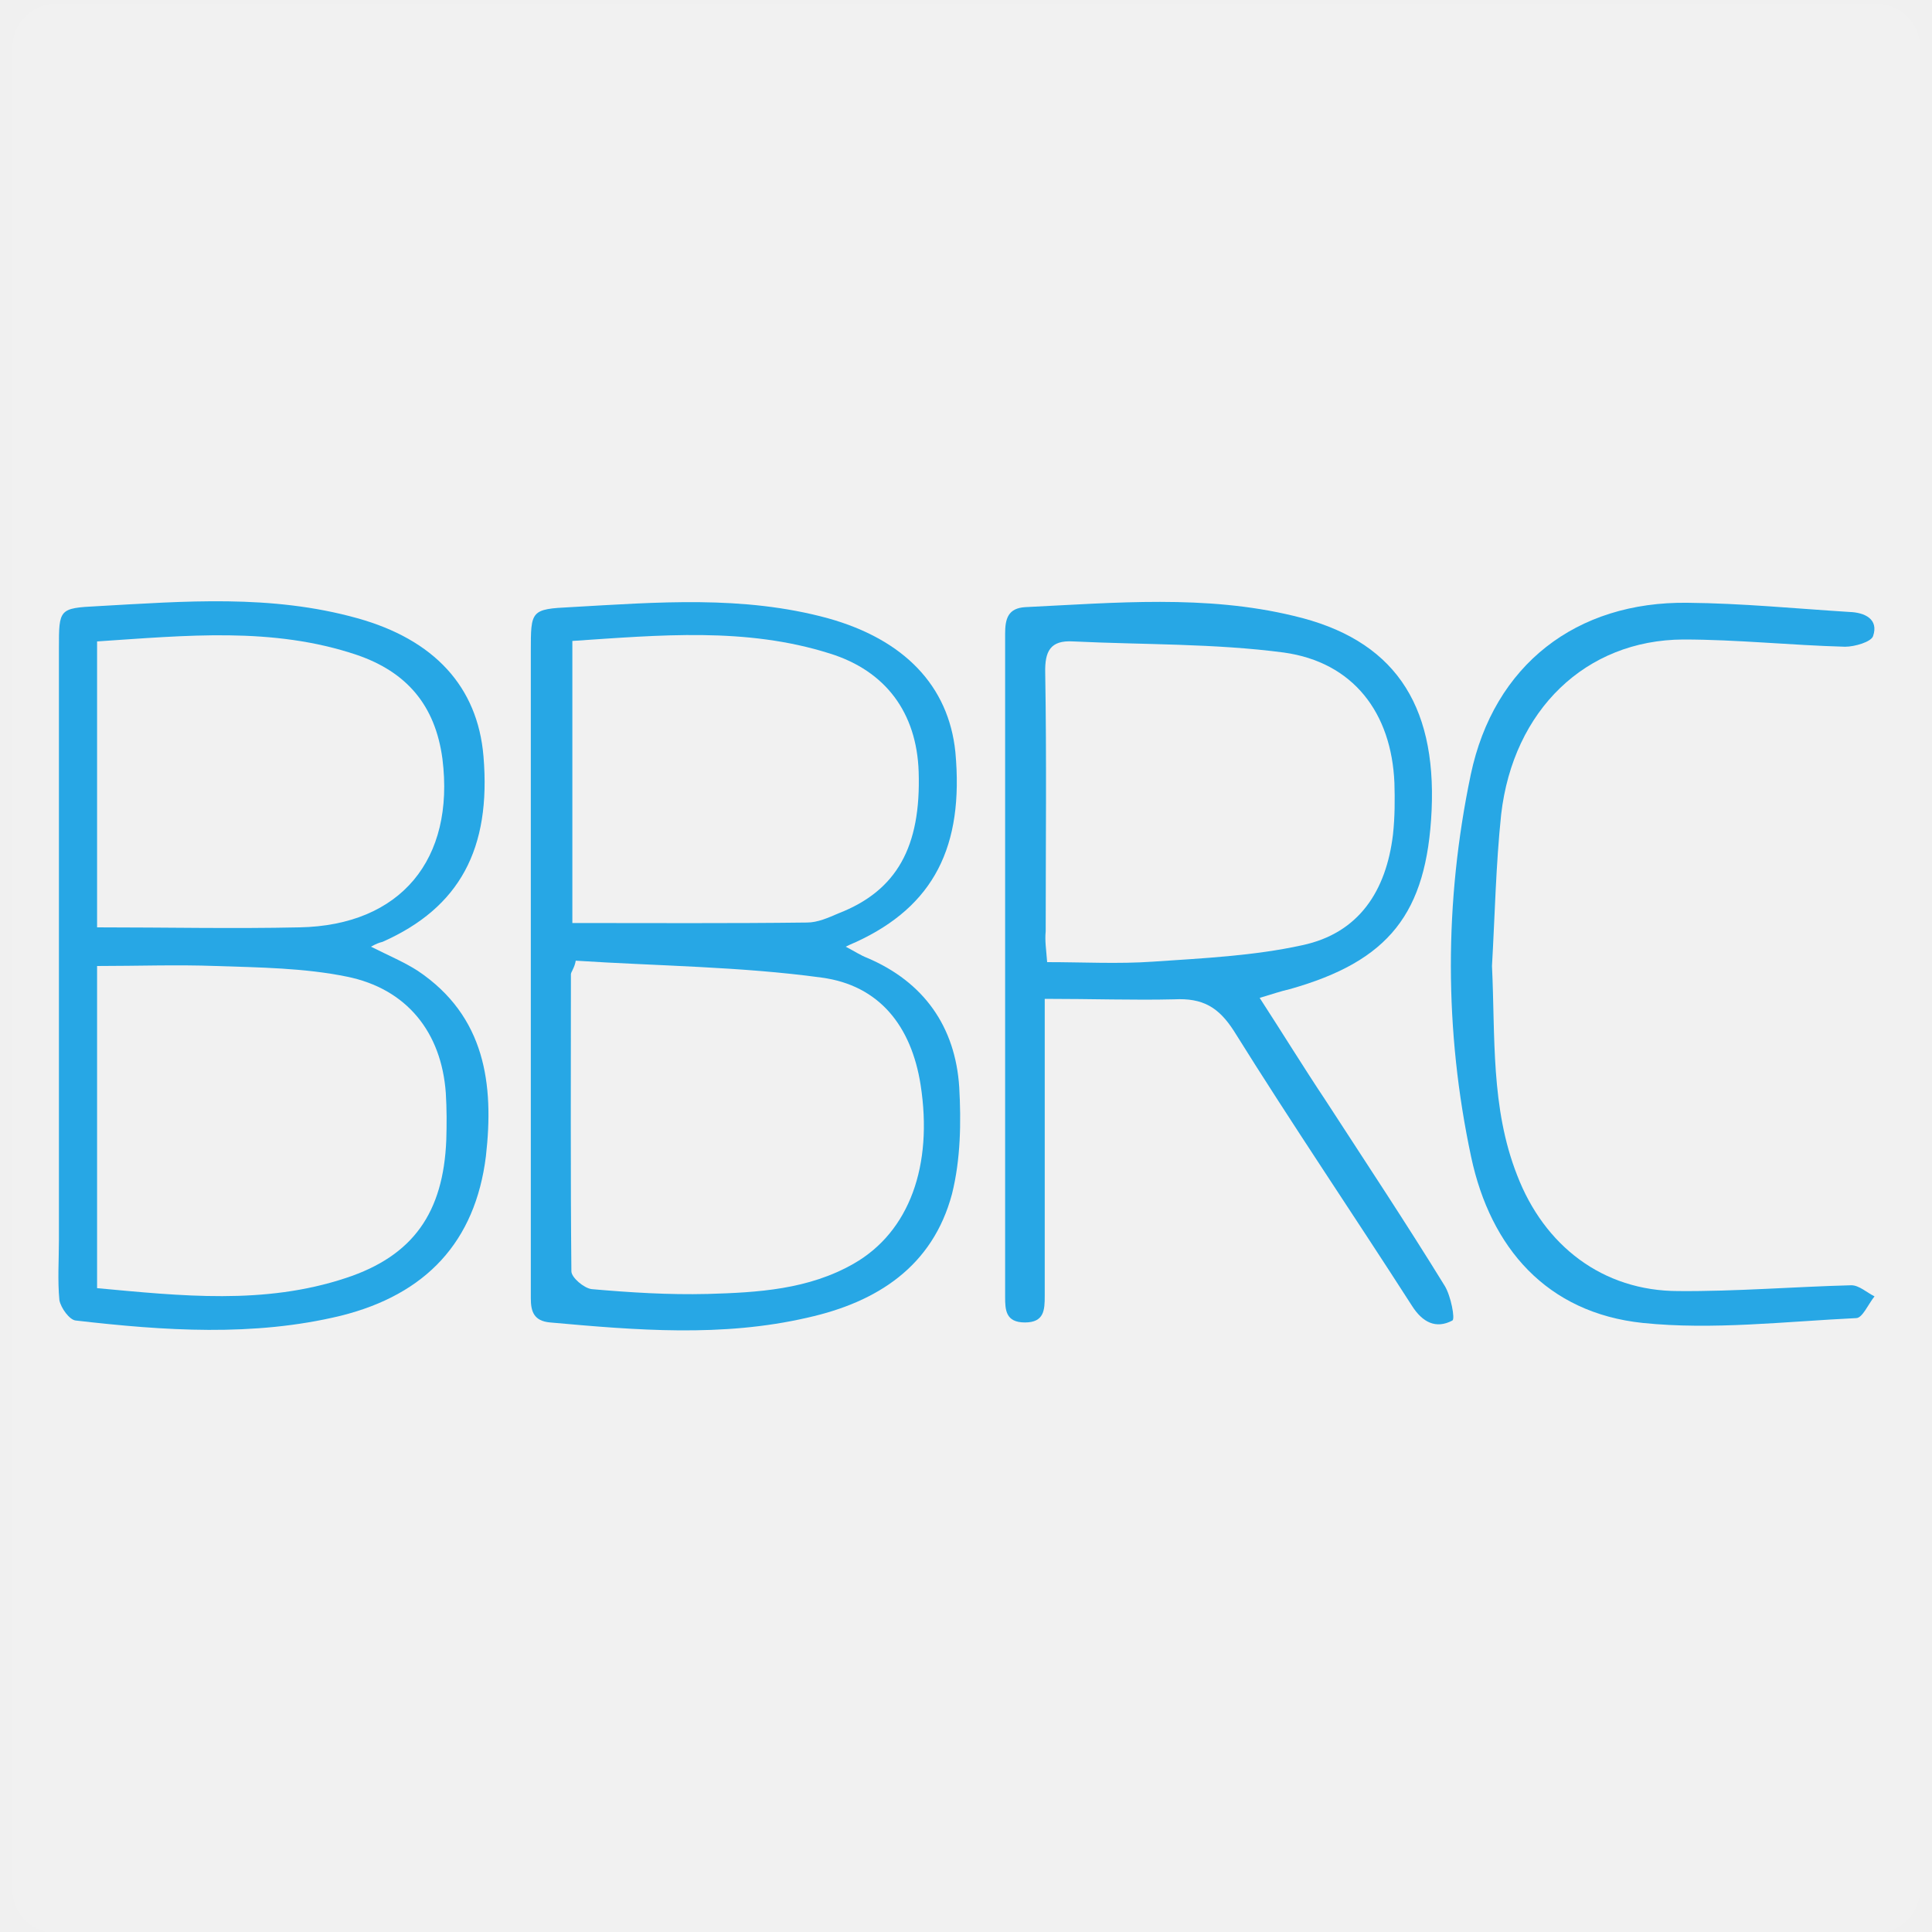
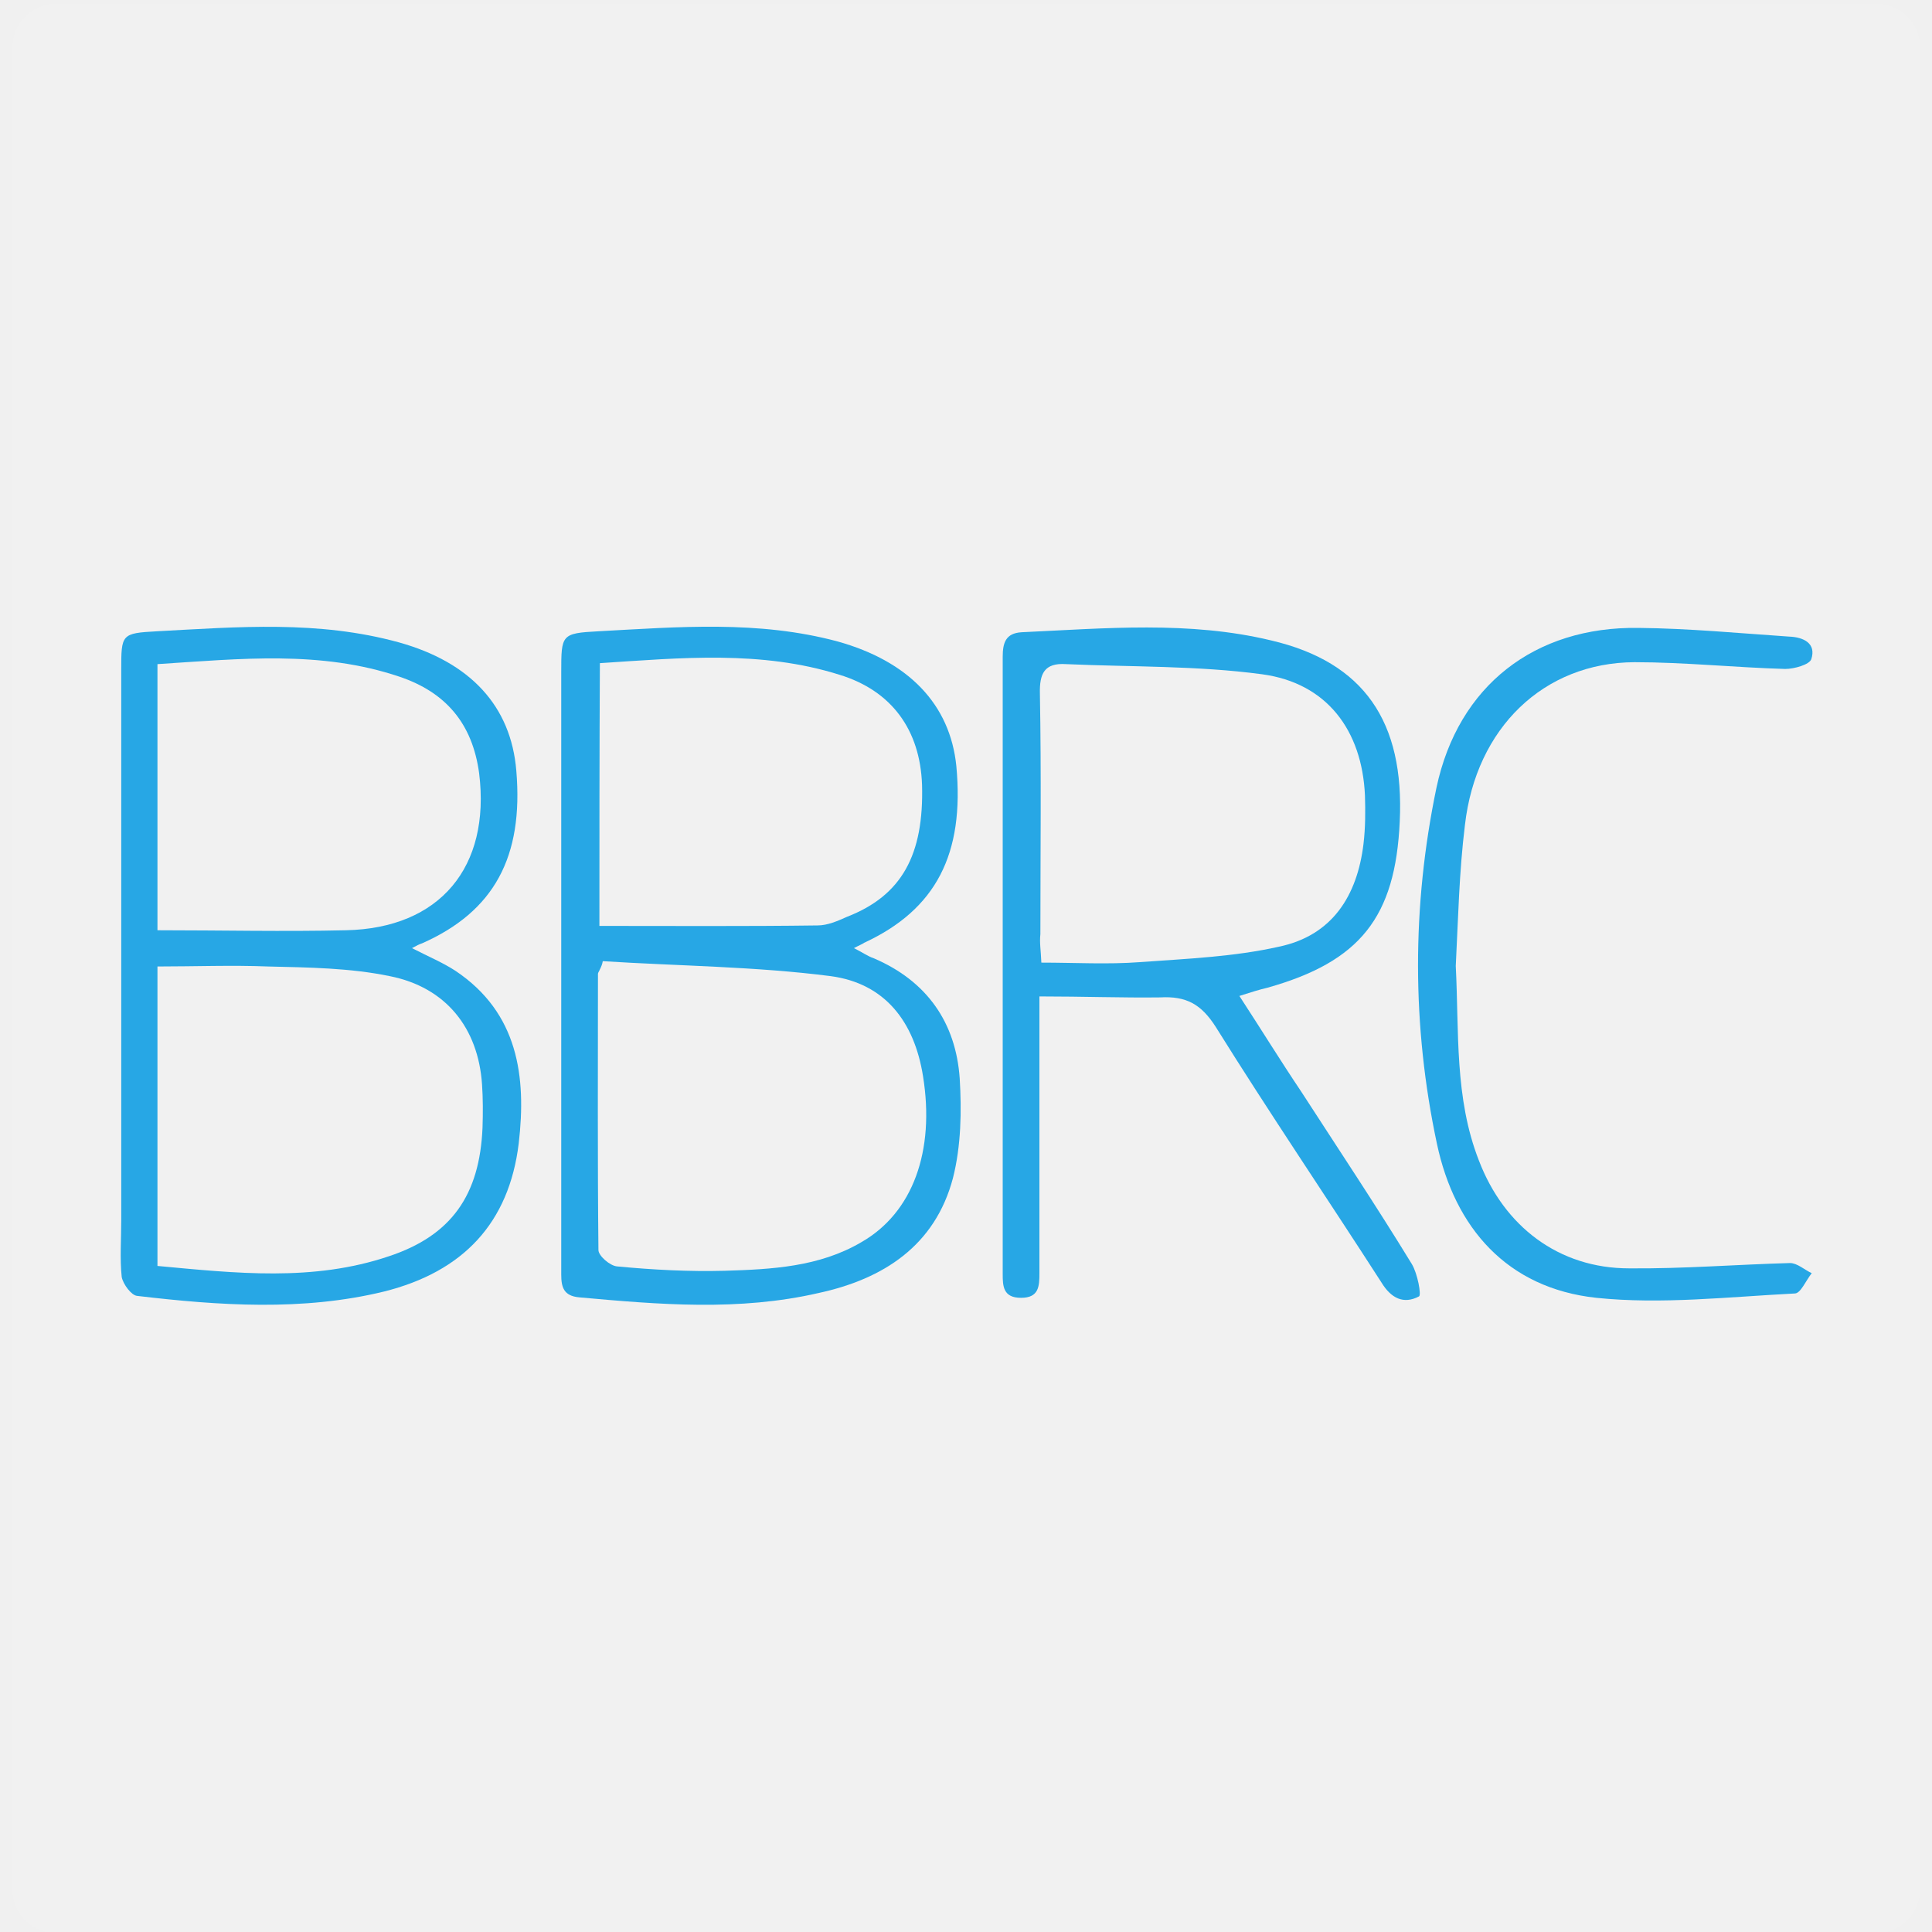
<svg xmlns="http://www.w3.org/2000/svg" version="1.1" id="Layer_1" x="0px" y="0px" viewBox="0 0 400 400" style="enable-background:new 0 0 400 400;" xml:space="preserve">
  <style type="text/css">
- 	.st0{opacity:0.1;fill:#FFFFFF;stroke:#FFFFFF;stroke-width:18;stroke-linecap:round;stroke-linejoin:round;stroke-miterlimit:10;}
+ 	
+ 		.st0{opacity:0.1;fill:#FFFFFF;stroke:#FFFFFF;stroke-width:18;stroke-linecap:round;stroke-linejoin:round;stroke-miterlimit:10;enable-background:new    ;}
	.st1{fill:#27A7E5;}
</style>
  <rect x="11.6" y="9.8" class="st0" width="376.9" height="381.4" />
  <g>
    <g>
-       <path class="st1" d="M175.1,196c1.9,1,3.1,1.8,4.4,2.3c11.8,5,18.3,14.3,19.1,26.8c0.4,7.2,0.3,14.9-1.5,22.1    c-4,15-15.5,22.4-29.9,25.6c-17.7,4.1-35.5,2.6-53.3,1c-3.4-0.3-4-2.3-4-5c0-8.7,0-17.5,0-26.2c0-35.9,0-71.8,0-107.8    c0-8.4,0-8.7,8.3-9.1c17.8-1,35.6-2.5,53.2,2.3c15.8,4.4,25,14,26.4,27.7c1.8,19.6-4.5,31.9-20.5,39.3    C176.9,195.2,176.3,195.4,175.1,196z M119.2,198.9c-0.1,0.6-0.3,1.2-0.6,1.8c-0.1,0.3-0.4,0.7-0.4,1c0,20.5-0.1,41.1,0.1,61.5    c0,1.3,2.6,3.5,4.2,3.7c8,0.7,15.9,1.2,24,1c10.4-0.3,20.9-0.9,30.3-6.3c11.5-6.6,16.4-20.3,13.8-37c-1.9-12.1-8.5-20.6-20.5-22.2    C153.3,200.1,136.2,200,119.2,198.9z M118.5,191.1c16.4,0,32.5,0.1,48.6-0.1c2.2,0,4.4-1,6.5-1.9c12.1-4.7,17.1-13.8,16.6-29.3    c-0.4-12.2-6.8-20.9-18.4-24.5c-17.4-5.5-35.2-3.8-53.3-2.6C118.5,152.4,118.5,171.7,118.5,191.1z" />
-       <path class="st1" d="M76.8,196c3.8,1.9,6.9,3.2,9.7,5c14,9.4,15.8,23.5,14.1,38.4c-2.2,17.7-12.4,28.6-30,33    c-18.1,4.4-36.7,3.1-54.9,1c-1.3-0.1-3.1-2.6-3.4-4.2c-0.4-4.1-0.1-8.4-0.1-12.5c0-40.9,0-81.7,0-122.5c0-8.1,0-8.3,8-8.7    c18-1,35.9-2.5,53.8,2.5c15.8,4.4,24.9,14.1,26.1,28.6c1.6,19.1-4.9,31.3-20.9,38.4C78.4,195.2,77.9,195.4,76.8,196z M20.1,266.7    c17.4,1.6,34.6,3.5,51.5-2.1C85.6,260,91.8,251,92.4,236c0.1-3.2,0.1-6.5-0.1-9.7c-0.9-12.6-8.1-21.6-20.5-24.1    c-8.8-1.8-18.1-1.9-27.1-2.2c-8.1-0.3-16.2,0-24.6,0C20.1,222.6,20.1,244.3,20.1,266.7z M20.1,192c14.4,0,28.1,0.3,41.9,0    c21-0.4,32.2-14.1,29.6-34.9c-1.5-11.2-7.5-18-17.7-21.5c-17.5-5.9-35.5-4-53.8-2.8C20.1,152.4,20.1,171.8,20.1,192z" />
-       <path class="st1" d="M216.3,206.8c0,3.1,0,5.2,0,7.5c0,18,0,36.1,0,54c0,2.9-0.1,5.5-4.1,5.5c-4,0-4.1-2.6-4.1-5.3    c0-45.8,0-91.6,0-137.3c0-3.1,0.6-5.3,4.2-5.5c18.6-0.9,37.3-2.6,55.5,1.8c20.6,4.8,29.6,18,28.6,40.3c-1,21.3-8.8,31.2-29.4,37    c-1.8,0.4-3.5,1-6.2,1.8c4.8,7.4,9.1,14.4,13.7,21.3c8.3,12.8,16.6,25.3,24.6,38.3c1.3,2.1,2.2,6.9,1.6,7.2    c-3.4,1.8-6.2,0.4-8.4-3.1c-12.2-19-24.9-37.7-36.8-56.8c-3.2-5-6.5-6.9-12.4-6.6C234.8,207.1,226.1,206.8,216.3,206.8z     M216.8,199.2c7.5,0,14.7,0.4,21.9-0.1c10.3-0.7,20.9-1.2,30.9-3.4c11.8-2.5,17.4-11.3,18.8-22.9c0.4-3.7,0.4-7.2,0.3-10.7    c-0.6-14.5-8.5-25-22.9-27c-14.4-1.9-29-1.6-43.6-2.3c-4.8-0.3-5.9,2.1-5.8,6.5c0.3,17.8,0.1,35.6,0.1,53.5    C216.3,194.8,216.6,196.5,216.8,199.2z" />
-       <path class="st1" d="M308.9,200c0.7,14.6-0.3,29.3,5.2,43.3c5.6,14.6,17.7,24,33.4,24c11.9,0.1,24-0.9,35.8-1.2    c1.6,0,3.2,1.5,4.8,2.3c-1.3,1.6-2.5,4.5-3.8,4.5c-14.7,0.7-29.7,2.5-44.2,1c-19.9-2.1-31.5-15.6-35.5-34.3    c-5.6-26.2-5.6-52.9-0.1-79.2c4.8-22.8,21.9-35.9,44.9-35.6c11.2,0.1,22.4,1.2,33.5,1.9c3.2,0.1,6.1,1.5,4.9,5    c-0.4,1.2-3.8,2.2-5.8,2.2c-11.2-0.3-22.4-1.5-33.5-1.5c-20.2,0.1-35.2,14.6-37.7,36.2C309.7,179.1,309.5,189.5,308.9,200z" />
+       <path class="st1" d="M176.8,196.3c1.8,0.9,2.9,1.7,4.1,2.1c11,4.7,17,13.3,17.8,24.9c0.4,6.7,0.3,13.9-1.4,20.6    c-3.7,14-14.4,20.9-27.8,23.8c-16.5,3.8-33,2.4-49.6,0.9c-3.2-0.3-3.7-2.1-3.7-4.7c0-8.1,0-16.3,0-24.4c0-33.4,0-66.8,0-100.3    c0-7.8,0-8.1,7.7-8.5c16.6-0.9,33.1-2.3,49.5,2.1c14.7,4.1,23.3,13,24.6,25.8c1.7,18.2-4.2,29.7-19.1,36.6    C178.5,195.5,177.9,195.7,176.8,196.3z M124.8,199c-0.1,0.6-0.3,1.1-0.6,1.7c-0.1,0.3-0.4,0.7-0.4,0.9c0,19.1-0.1,38.3,0.1,57.2    c0,1.2,2.4,3.3,3.9,3.4c7.4,0.7,14.8,1.1,22.3,0.9c9.7-0.3,19.5-0.8,28.2-5.9c10.7-6.1,15.3-18.9,12.8-34.4    c-1.8-11.3-7.9-19.2-19.1-20.7C156.5,200.1,140.6,200,124.8,199z M124.1,191.7c15.3,0,30.3,0.1,45.2-0.1c2,0,4.1-0.9,6.1-1.8    c11.3-4.4,15.9-12.8,15.5-27.3c-0.4-11.4-6.3-19.5-17.1-22.8c-16.2-5.1-32.8-3.5-49.6-2.4C124.1,155.7,124.1,173.7,124.1,191.7z" />
+       <path class="st1" d="M85.3,196.3c3.5,1.8,6.4,3,9,4.7c13,8.7,14.7,21.9,13.1,35.7c-2,16.5-11.5,26.6-27.9,30.7    c-16.8,4.1-34.2,2.9-51.1,0.9c-1.2-0.1-2.9-2.4-3.2-3.9c-0.4-3.8-0.1-7.8-0.1-11.6c0-38.1,0-76,0-114c0-7.5,0-7.7,7.4-8.1    c16.8-0.9,33.4-2.3,50.1,2.3c14.7,4.1,23.2,13.1,24.3,26.6c1.5,17.8-4.6,29.1-19.5,35.7C86.8,195.5,86.4,195.7,85.3,196.3z     M32.6,262.1c16.2,1.5,32.2,3.3,47.9-2c13-4.3,18.8-12.7,19.4-26.6c0.1-3,0.1-6.1-0.1-9c-0.8-11.7-7.5-20.1-19.1-22.4    c-8.2-1.7-16.8-1.8-25.2-2c-7.5-0.3-15.1,0-22.9,0C32.6,221,32.6,241.2,32.6,262.1z M32.6,192.6c13.4,0,26.2,0.3,39,0    c19.5-0.4,30-13.1,27.6-32.5c-1.4-10.4-7-16.8-16.5-20c-16.3-5.5-33-3.7-50.1-2.6C32.6,155.7,32.6,173.7,32.6,192.6z" />
+       <path class="st1" d="M215.2,206.3c0,2.9,0,4.8,0,7c0,16.8,0,33.6,0,50.3c0,2.7-0.1,5.1-3.8,5.1s-3.8-2.4-3.8-4.9    c0-42.6,0-85.3,0-127.8c0-2.9,0.6-4.9,3.9-5.1c17.3-0.8,34.7-2.4,51.7,1.7c19.2,4.5,27.6,16.8,26.6,37.5    c-0.9,19.8-8.2,29-27.4,34.4c-1.7,0.4-3.3,0.9-5.8,1.7c4.5,6.9,8.5,13.4,12.8,19.8c7.7,11.9,15.5,23.6,22.9,35.7    c1.2,2,2,6.4,1.5,6.7c-3.2,1.7-5.8,0.4-7.8-2.9c-11.4-17.7-23.2-35.1-34.3-52.9c-3-4.7-6.1-6.4-11.5-6.1    C232.4,206.6,224.3,206.3,215.2,206.3z M215.6,199.3c7,0,13.7,0.4,20.4-0.1c9.6-0.7,19.5-1.1,28.8-3.2c11-2.3,16.2-10.5,17.5-21.3    c0.4-3.4,0.4-6.7,0.3-10c-0.6-13.5-7.9-23.3-21.3-25.1c-13.4-1.8-27-1.5-40.6-2.1c-4.5-0.3-5.5,2-5.4,6.1    c0.3,16.6,0.1,33.1,0.1,49.8C215.2,195.2,215.5,196.7,215.6,199.3z" />
+       <path class="st1" d="M301.4,200c0.7,13.6-0.3,27.3,4.8,40.3c5.2,13.6,16.5,22.3,31.1,22.3c11.1,0.1,22.3-0.8,33.3-1.1    c1.5,0,3,1.4,4.5,2.1c-1.2,1.5-2.3,4.2-3.5,4.2c-13.7,0.7-27.6,2.3-41.1,0.9c-18.5-2-29.3-14.5-33-31.9    c-5.2-24.4-5.2-49.2-0.1-73.7c4.5-21.2,20.4-33.4,41.8-33.1c10.4,0.1,20.9,1.1,31.2,1.8c3,0.1,5.7,1.4,4.6,4.7    c-0.4,1.1-3.5,2-5.4,2c-10.4-0.3-20.9-1.4-31.2-1.4c-18.8,0.1-32.8,13.6-35.1,33.7C302.1,180.5,301.9,190.2,301.4,200z" />
    </g>
  </g>
</svg>
